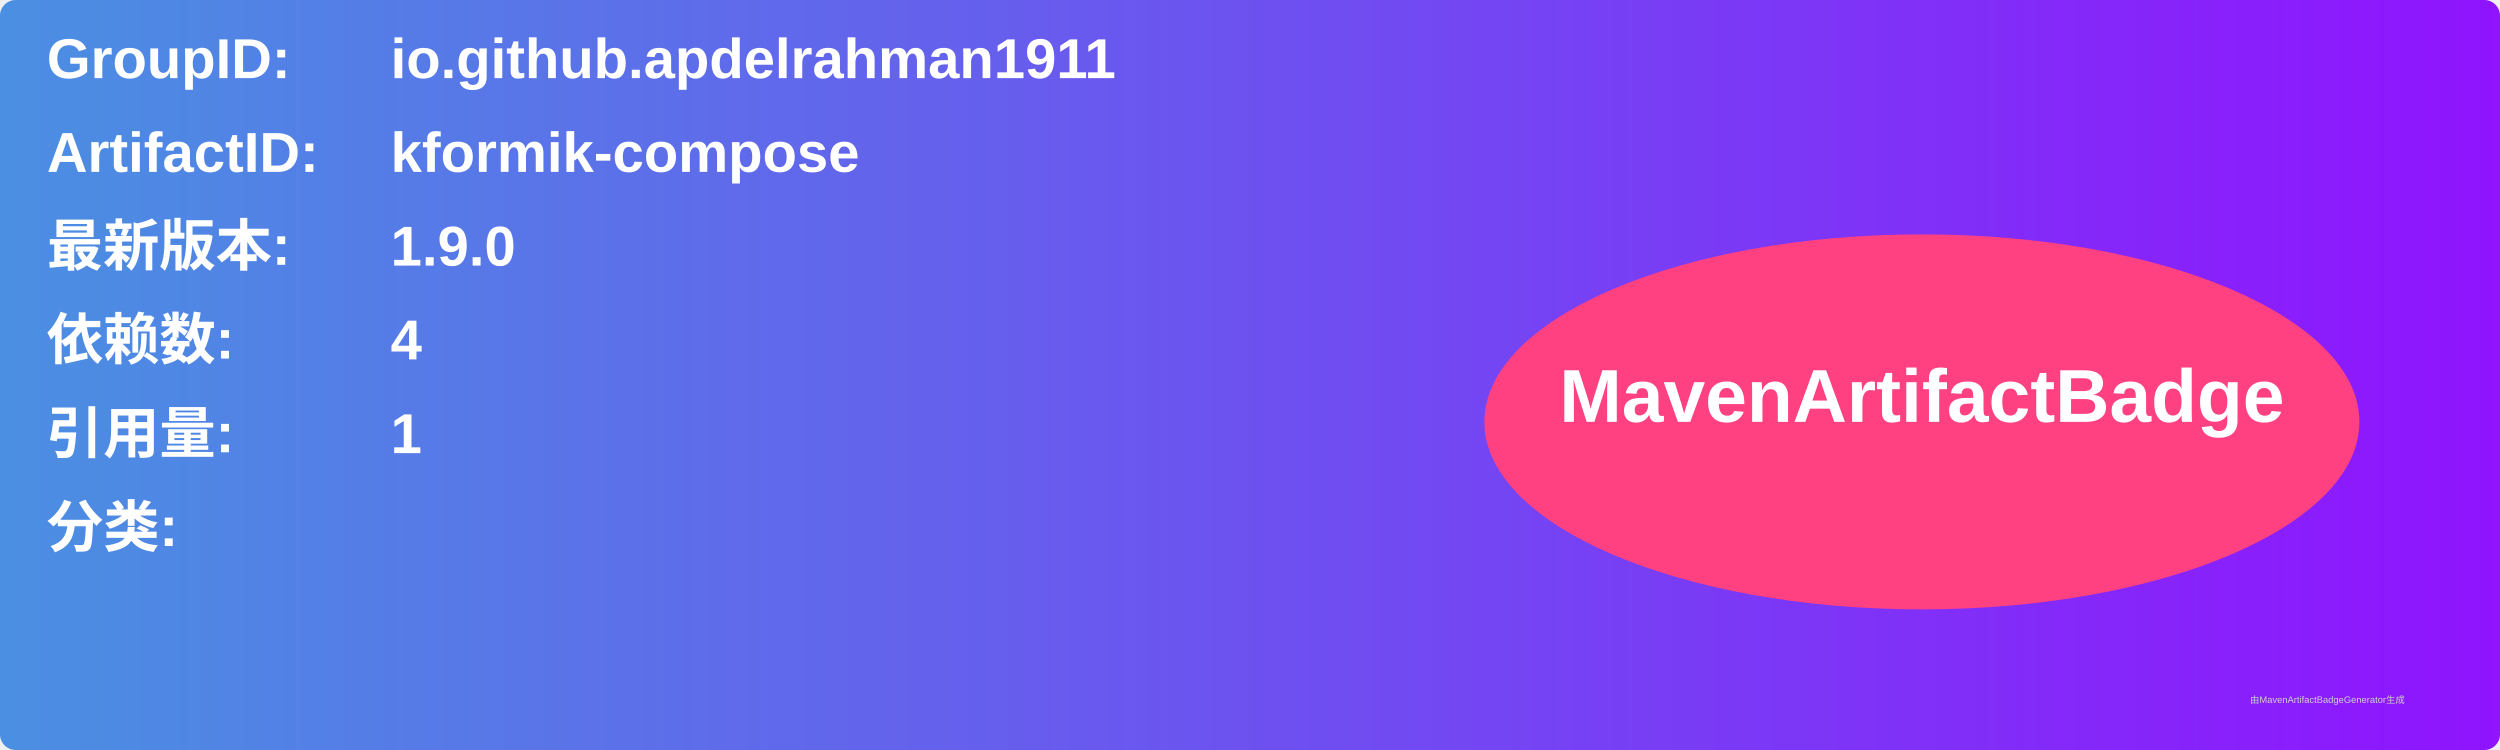
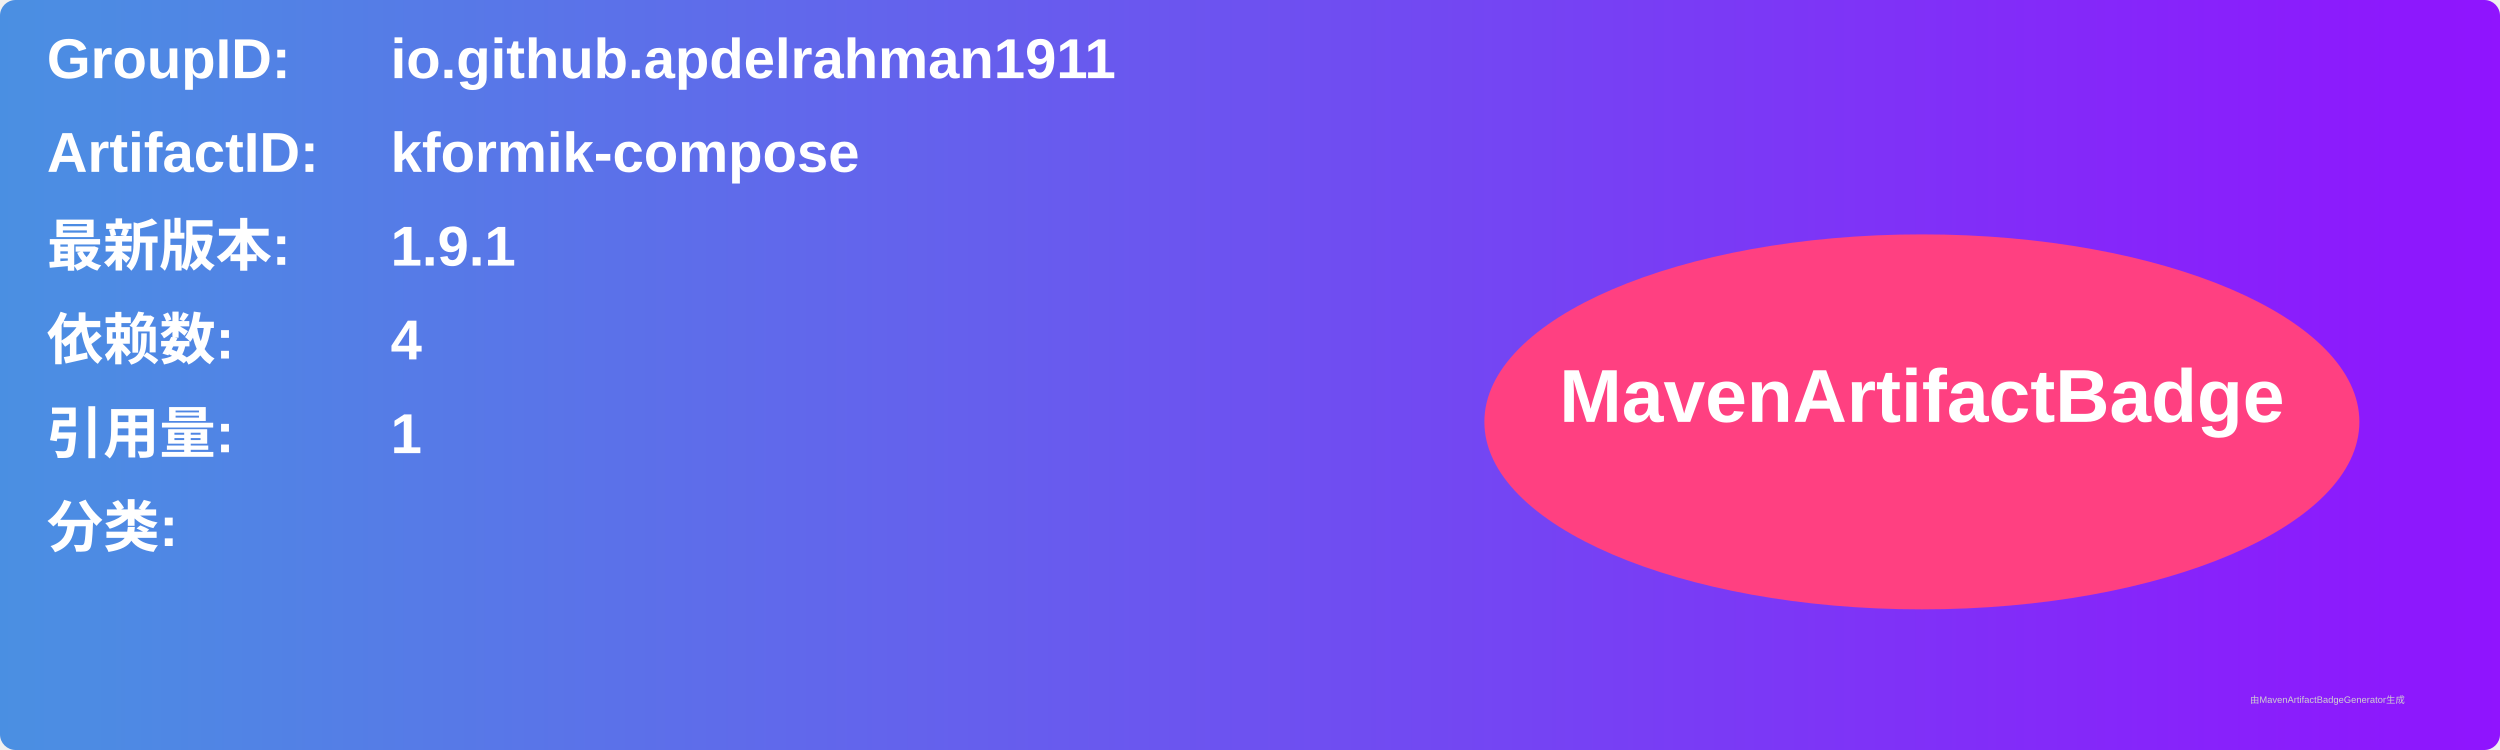
<svg xmlns="http://www.w3.org/2000/svg" width="800" height="240" viewBox="0 0 800 240">
  <linearGradient id="grad" x1="0%" y1="0%" x2="100%" y2="0%">
    <stop offset="0%" stop-color="#4a90e2" />
    <stop offset="100%" stop-color="#9013fe" />
  </linearGradient>
  <rect width="100%" height="100%" rx="5" ry="5" fill="url(#grad)" />
  <g transform="translate(15, 15)">
    <text x="0" y="10" font-family="Arial" font-size="18" fill="white" font-weight="bold" width="260">GroupID:</text>
    <text x="110" y="10" font-family="Arial" font-size="18" fill="white" font-weight="bold" width="460">io.github.apdelrahman1911</text>
    <text x="0" y="40" font-family="Arial" font-size="18" fill="white" font-weight="bold" width="260">ArtifactID:</text>
    <text x="110" y="40" font-family="Arial" font-size="18" fill="white" font-weight="bold" width="460">kformik-compose</text>
    <text x="0" y="70" font-family="Arial" font-size="18" fill="white" font-weight="bold">最新版本:</text>
    <text x="110" y="70" font-family="Arial" font-size="18" fill="white" font-weight="bold">
-       <tspan font-weight="bold">1.9.0</tspan>
+       <tspan font-weight="bold">1.9.1</tspan>
    </text>
    <text x="0" y="100" font-family="Arial" font-size="18" fill="white" font-weight="bold">依赖数: </text>
    <text x="110" y="100" font-family="Arial" font-size="18" fill="white">
      <tspan font-weight="bold">4</tspan>
    </text>
    <text x="0" y="130" font-family="Arial" font-size="18" fill="white" font-weight="bold">引用量: </text>
    <text x="110" y="130" font-family="Arial" font-size="18" fill="white">
      <tspan font-weight="bold">1</tspan>
    </text>
    <text x="0" y="160" font-family="Arial" font-size="18" fill="white" font-weight="bold">分类:</text>
    <text x="10" y="190" font-family="Arial" font-size="10" fill="white">
      <tspan font-weight="bold" />
    </text>
    <ellipse cx="600" cy="120" rx="140" ry="60" fill="#ff4081" />
    <text x="600" y="120" text-anchor="middle" font-family="Arial" font-size="24" fill="white" font-weight="bold">MavenArtifactBadge</text>
  </g>
  <text x="720" y="225" font-family="Arial" font-size="3" fill="#d0d0d0">由MavenArtifactBadgeGenerator生成</text>
</svg>
